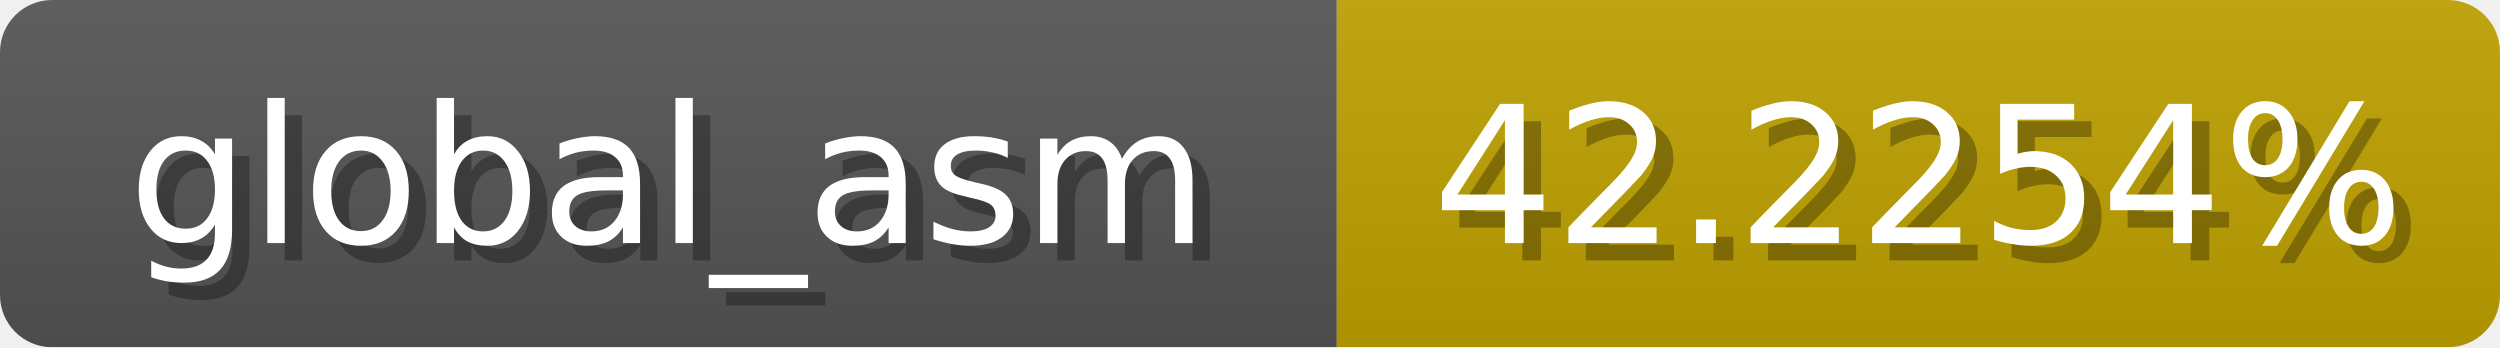
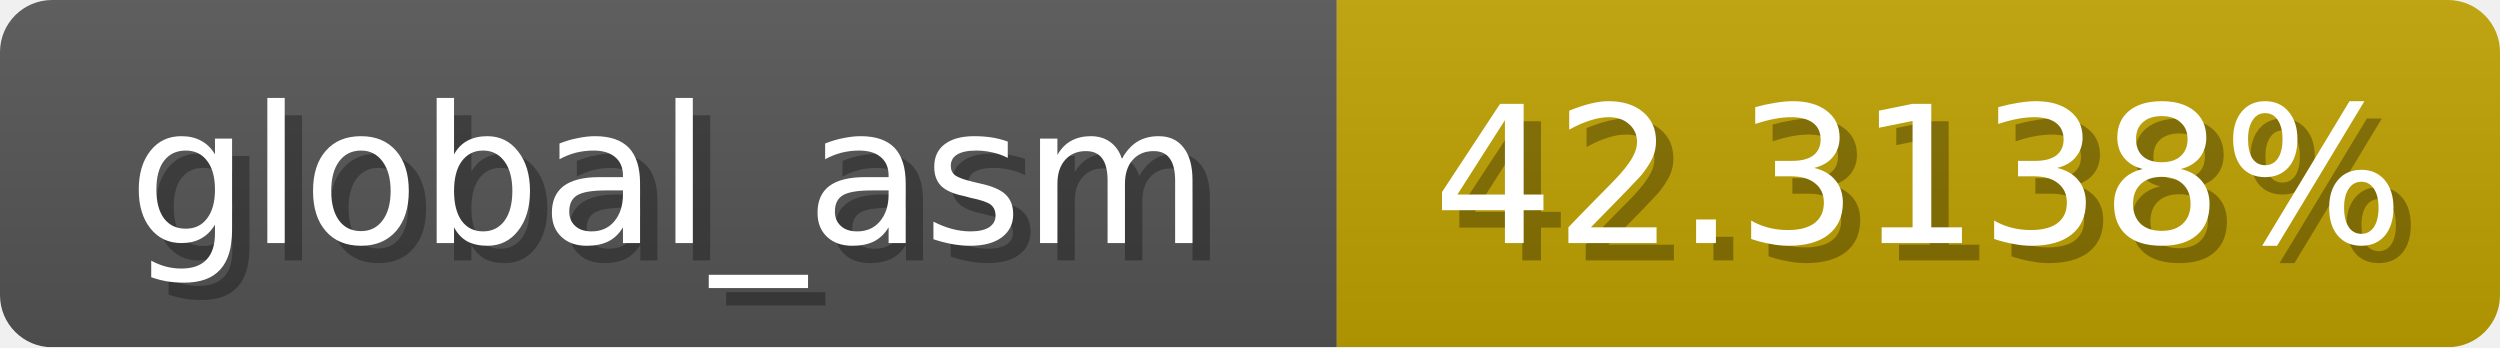
<svg xmlns="http://www.w3.org/2000/svg" width="144" height="20">
  <linearGradient id="b" x2="0" y2="100%">
    <stop offset="0" stop-color="#bbb" stop-opacity=".1" />
    <stop offset="1" stop-opacity=".1" />
  </linearGradient>
  <mask id="anybadge_1">
    <rect width="144" height="20" rx="3" fill="#fff" />
  </mask>
  <g mask="url(#anybadge_1)">
    <path fill="#555" d="M0 0h77v20H0z" />
    <path fill="#c0a200" d="M77 0h67v20H77z" />
    <path fill="url(#b)" d="M0 0h144v20H0z" />
  </g>
  <g fill="#fff" text-anchor="middle" font-family="DejaVu Sans,Verdana,Geneva,sans-serif" font-size="11">
    <text x="39.5" y="15" fill="#010101" fill-opacity=".3">global_asm</text>
    <text x="38.5" y="14">global_asm</text>
  </g>
  <g fill="#fff" text-anchor="middle" font-family="DejaVu Sans,Verdana,Geneva,sans-serif" font-size="11">
-     <text x="111.5" y="15" fill="#010101" fill-opacity=".3">42.2254%</text>
-     <text x="110.5" y="14">42.2254%</text>
+     <text x="111.5" y="15" fill="#010101" fill-opacity=".3">42.3138%</text>
+     <text x="110.5" y="14">42.3138%</text>
  </g>
</svg>
